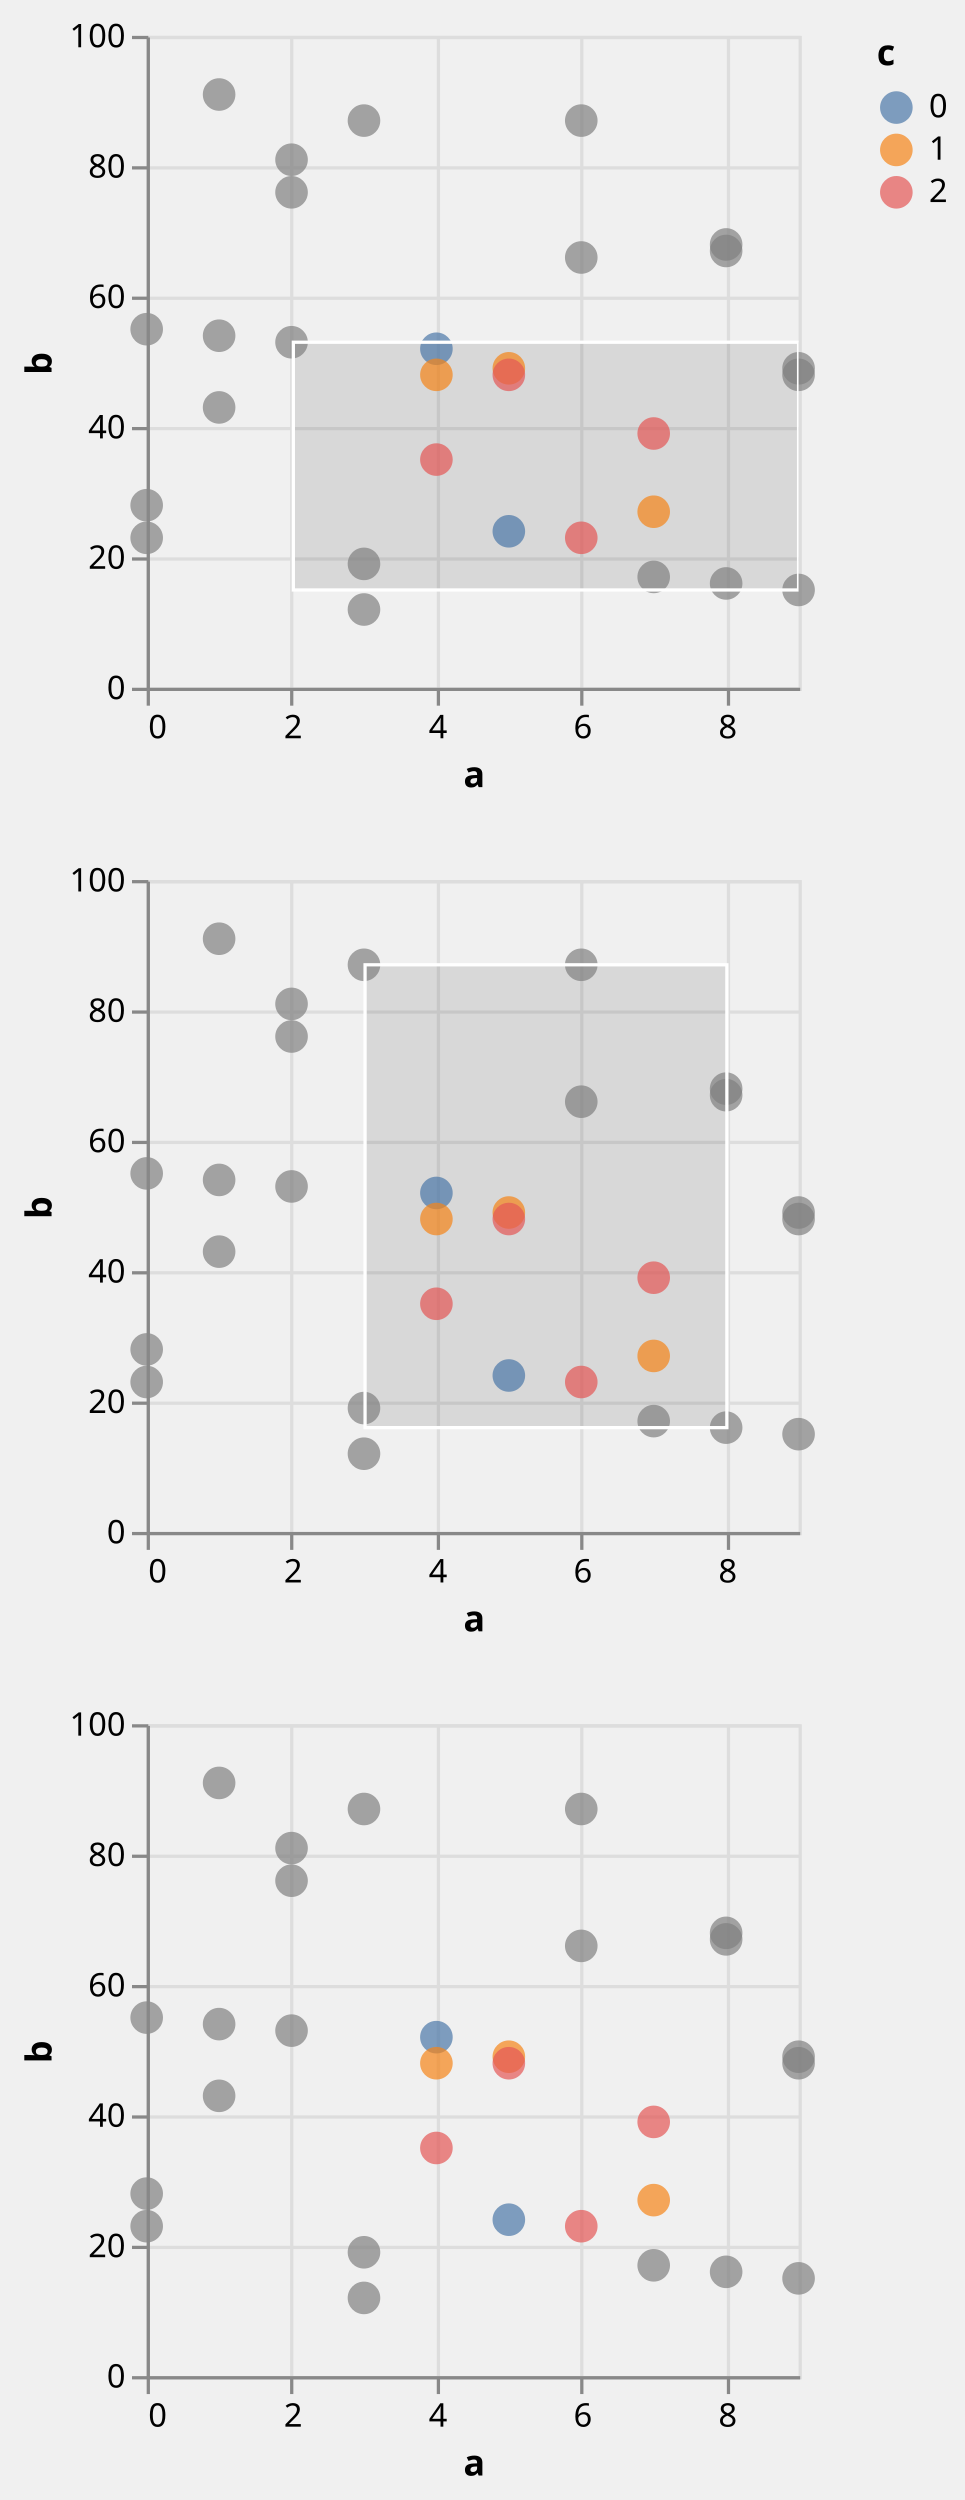
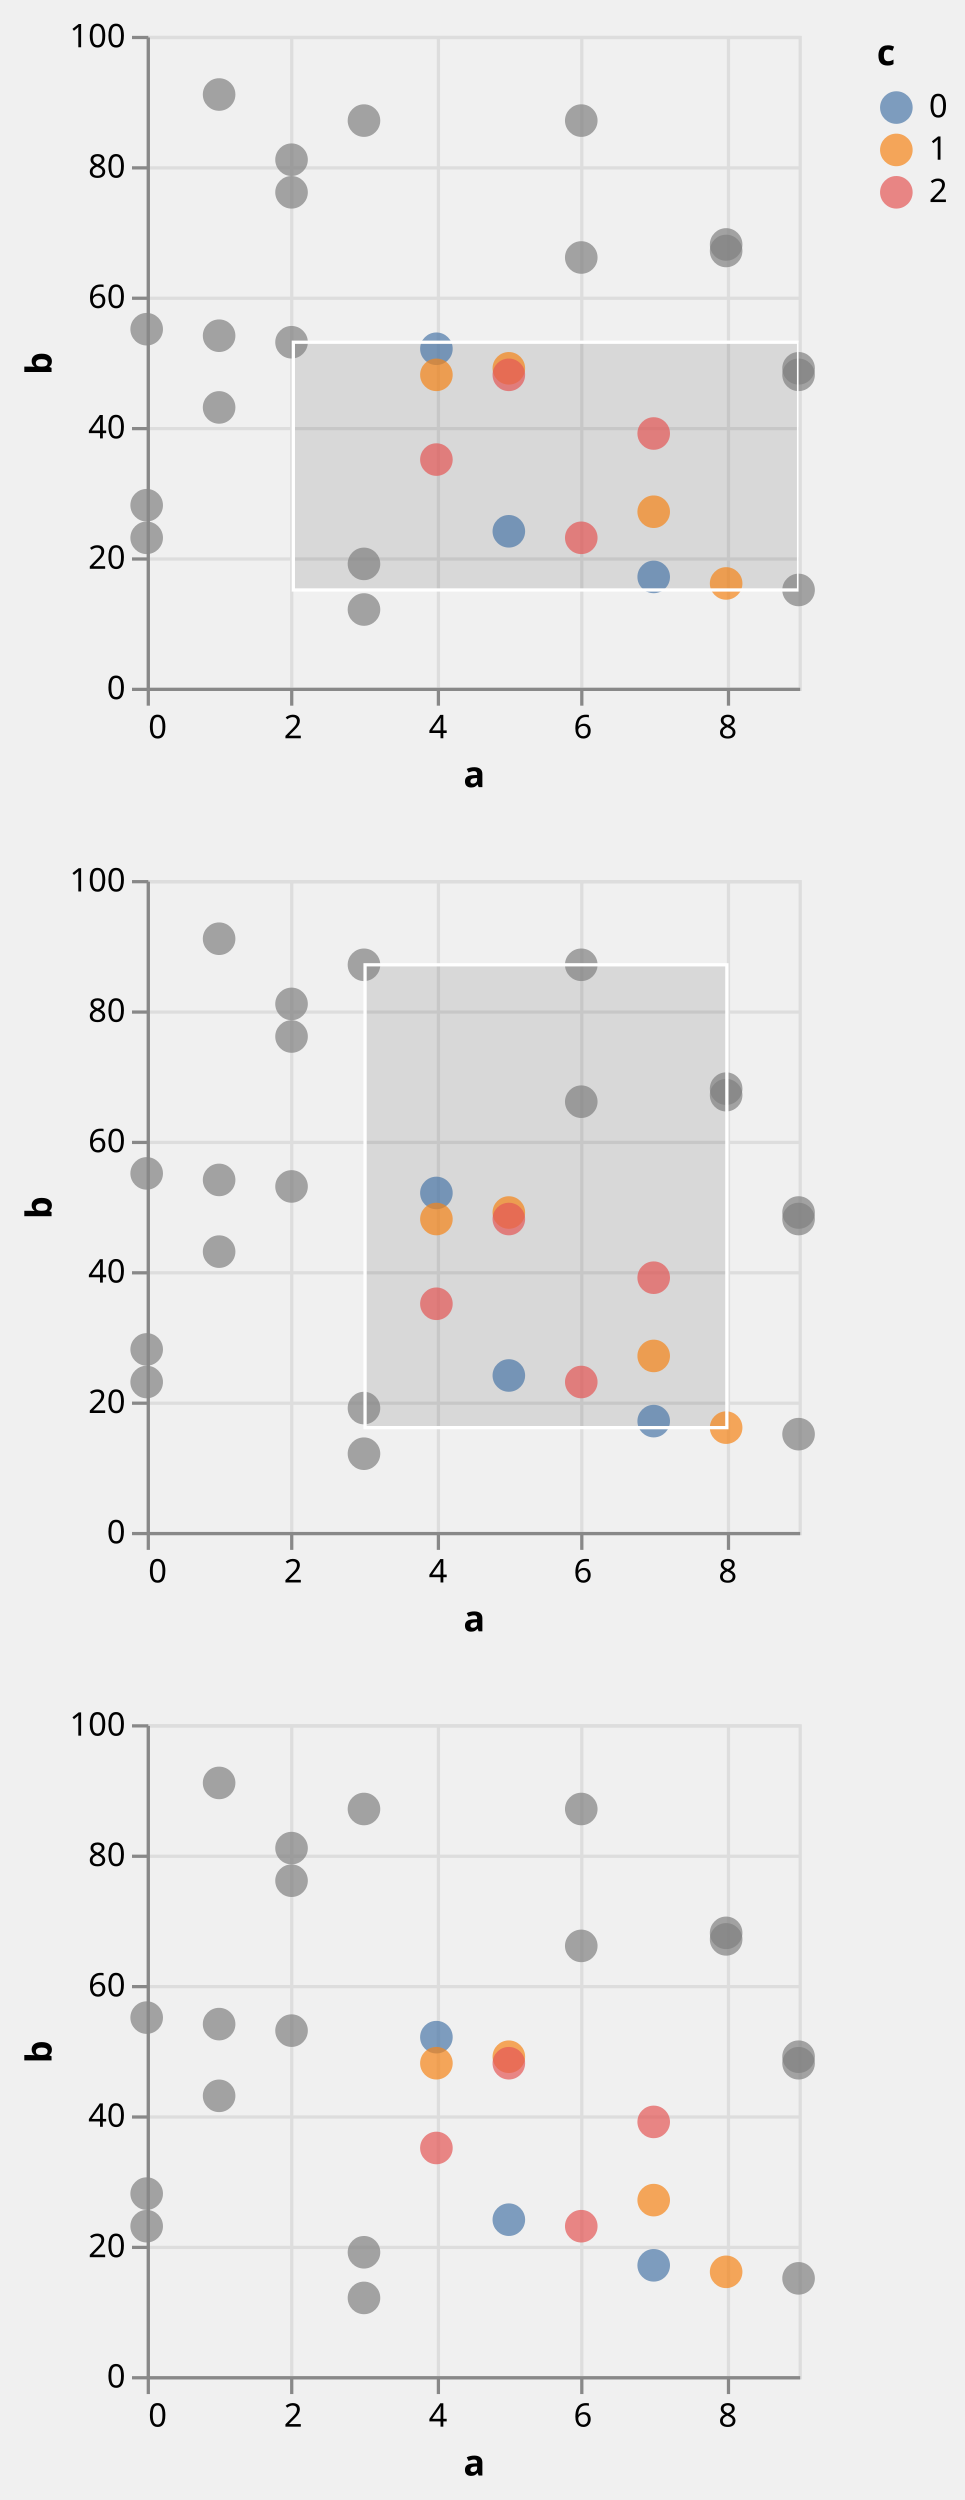
<svg xmlns="http://www.w3.org/2000/svg" class="marks" width="296" height="767" viewBox="0 0 296 767" version="1.1">
  <defs>
    <clipPath id="clip1">
      <rect x="0" y="0" width="200" height="200" />
    </clipPath>
    <clipPath id="clip2">
      <rect x="0" y="0" width="200" height="200" />
    </clipPath>
    <clipPath id="clip3">
      <rect x="0" y="0" width="200" height="200" />
    </clipPath>
    <clipPath id="clip4">
      <rect x="0" y="0" width="200" height="200" />
    </clipPath>
    <clipPath id="clip5">
      <rect x="0" y="0" width="200" height="200" />
    </clipPath>
    <clipPath id="clip6">
      <rect x="0" y="0" width="200" height="200" />
    </clipPath>
  </defs>
  <g transform="translate(45,11)">
    <g class="mark-group role-frame root">
      <g transform="translate(0,0)">
        <path class="background" d="M0,0h200v200h-200Z" style="fill: none;" />
        <g>
          <g class="mark-group role-scope child__repeat_row_d_group">
            <g transform="translate(0,0)">
              <path class="background" d="M0.5,0.5h200v200h-200Z" style="fill: none; stroke: #ddd;" />
              <g>
                <g class="mark-group role-axis">
                  <g transform="translate(0.5,200.5)">
                    <path class="background" d="M0,0h0v0h0Z" style="pointer-events: none; fill: none;" />
                    <g>
                      <g class="mark-rule role-axis-grid" style="pointer-events: none;">
                        <line transform="translate(0,-200)" x2="0" y2="200" style="fill: none; stroke: #ddd; stroke-width: 1; opacity: 1;" />
                        <line transform="translate(44,-200)" x2="0" y2="200" style="fill: none; stroke: #ddd; stroke-width: 1; opacity: 1;" />
                        <line transform="translate(89,-200)" x2="0" y2="200" style="fill: none; stroke: #ddd; stroke-width: 1; opacity: 1;" />
                        <line transform="translate(133,-200)" x2="0" y2="200" style="fill: none; stroke: #ddd; stroke-width: 1; opacity: 1;" />
                        <line transform="translate(178,-200)" x2="0" y2="200" style="fill: none; stroke: #ddd; stroke-width: 1; opacity: 1;" />
                      </g>
                    </g>
                  </g>
                </g>
                <g class="mark-group role-axis">
                  <g transform="translate(0.5,0.5)">
                    <path class="background" d="M0,0h0v0h0Z" style="pointer-events: none; fill: none;" />
                    <g>
                      <g class="mark-rule role-axis-grid" style="pointer-events: none;">
                        <line transform="translate(0,200)" x2="200" y2="0" style="fill: none; stroke: #ddd; stroke-width: 1; opacity: 1;" />
                        <line transform="translate(0,160)" x2="200" y2="0" style="fill: none; stroke: #ddd; stroke-width: 1; opacity: 1;" />
                        <line transform="translate(0,120)" x2="200" y2="0" style="fill: none; stroke: #ddd; stroke-width: 1; opacity: 1;" />
                        <line transform="translate(0,80)" x2="200" y2="0" style="fill: none; stroke: #ddd; stroke-width: 1; opacity: 1;" />
                        <line transform="translate(0,40)" x2="200" y2="0" style="fill: none; stroke: #ddd; stroke-width: 1; opacity: 1;" />
                        <line transform="translate(0,0)" x2="200" y2="0" style="fill: none; stroke: #ddd; stroke-width: 1; opacity: 1;" />
                      </g>
                    </g>
                  </g>
                </g>
                <g class="mark-rect role-mark sel_brush_bg" clip-path="url(#clip1)">
                  <path d="M45,94h155v76h-155Z" style="fill: #333; fill-opacity: 0.125;" />
                </g>
                <g class="mark-symbol role-mark child__repeat_row_d_marks">
                  <path transform="translate(0,144)" d="M5,0A5,5,0,1,1,-5,0A5,5,0,1,1,5,0" style="fill: grey; stroke-width: 2; opacity: 0.7;" />
                  <path transform="translate(0,90)" d="M5,0A5,5,0,1,1,-5,0A5,5,0,1,1,5,0" style="fill: grey; stroke-width: 2; opacity: 0.7;" />
                  <path transform="translate(0,154)" d="M5,0A5,5,0,1,1,-5,0A5,5,0,1,1,5,0" style="fill: grey; stroke-width: 2; opacity: 0.7;" />
                  <path transform="translate(22.22222,114)" d="M5,0A5,5,0,1,1,-5,0A5,5,0,1,1,5,0" style="fill: grey; stroke-width: 2; opacity: 0.7;" />
                  <path transform="translate(22.22222,18)" d="M5,0A5,5,0,1,1,-5,0A5,5,0,1,1,5,0" style="fill: grey; stroke-width: 2; opacity: 0.7;" />
                  <path transform="translate(22.22222,92)" d="M5,0A5,5,0,1,1,-5,0A5,5,0,1,1,5,0" style="fill: grey; stroke-width: 2; opacity: 0.7;" />
                  <path transform="translate(44.44444,38)" d="M5,0A5,5,0,1,1,-5,0A5,5,0,1,1,5,0" style="fill: grey; stroke-width: 2; opacity: 0.7;" />
                  <path transform="translate(44.44444,94)" d="M5,0A5,5,0,1,1,-5,0A5,5,0,1,1,5,0" style="fill: grey; stroke-width: 2; opacity: 0.7;" />
                  <path transform="translate(44.44444,48)" d="M5,0A5,5,0,1,1,-5,0A5,5,0,1,1,5,0" style="fill: grey; stroke-width: 2; opacity: 0.7;" />
                  <path transform="translate(66.66667,162)" d="M5,0A5,5,0,1,1,-5,0A5,5,0,1,1,5,0" style="fill: grey; stroke-width: 2; opacity: 0.7;" />
                  <path transform="translate(66.66667,26)" d="M5,0A5,5,0,1,1,-5,0A5,5,0,1,1,5,0" style="fill: grey; stroke-width: 2; opacity: 0.7;" />
                  <path transform="translate(66.66667,176)" d="M5,0A5,5,0,1,1,-5,0A5,5,0,1,1,5,0" style="fill: grey; stroke-width: 2; opacity: 0.7;" />
                  <path transform="translate(88.88889,96)" d="M5,0A5,5,0,1,1,-5,0A5,5,0,1,1,5,0" style="fill: #4c78a8; stroke-width: 2; opacity: 0.7;" />
                  <path transform="translate(88.88889,104)" d="M5,0A5,5,0,1,1,-5,0A5,5,0,1,1,5,0" style="fill: #f58518; stroke-width: 2; opacity: 0.7;" />
                  <path transform="translate(88.88889,130)" d="M5,0A5,5,0,1,1,-5,0A5,5,0,1,1,5,0" style="fill: #e45756; stroke-width: 2; opacity: 0.7;" />
                  <path transform="translate(111.1111,152)" d="M5,0A5,5,0,1,1,-5,0A5,5,0,1,1,5,0" style="fill: #4c78a8; stroke-width: 2; opacity: 0.7;" />
                  <path transform="translate(111.1111,102)" d="M5,0A5,5,0,1,1,-5,0A5,5,0,1,1,5,0" style="fill: #f58518; stroke-width: 2; opacity: 0.7;" />
                  <path transform="translate(111.1111,104)" d="M5,0A5,5,0,1,1,-5,0A5,5,0,1,1,5,0" style="fill: #e45756; stroke-width: 2; opacity: 0.7;" />
                  <path transform="translate(133.3333,26)" d="M5,0A5,5,0,1,1,-5,0A5,5,0,1,1,5,0" style="fill: grey; stroke-width: 2; opacity: 0.7;" />
                  <path transform="translate(133.3333,68)" d="M5,0A5,5,0,1,1,-5,0A5,5,0,1,1,5,0" style="fill: grey; stroke-width: 2; opacity: 0.7;" />
                  <path transform="translate(133.3333,154)" d="M5,0A5,5,0,1,1,-5,0A5,5,0,1,1,5,0" style="fill: #e45756; stroke-width: 2; opacity: 0.7;" />
-                   <path transform="translate(155.5556,166)" d="M5,0A5,5,0,1,1,-5,0A5,5,0,1,1,5,0" style="fill: grey; stroke-width: 2; opacity: 0.7;" />
+                   <path transform="translate(155.5556,166)" d="M5,0A5,5,0,1,1,-5,0A5,5,0,1,1,5,0" style="fill: #4c78a8; stroke-width: 2; opacity: 0.7;" />
                  <path transform="translate(155.5556,146)" d="M5,0A5,5,0,1,1,-5,0A5,5,0,1,1,5,0" style="fill: #f58518; stroke-width: 2; opacity: 0.7;" />
                  <path transform="translate(155.5556,122)" d="M5,0A5,5,0,1,1,-5,0A5,5,0,1,1,5,0" style="fill: #e45756; stroke-width: 2; opacity: 0.7;" />
                  <path transform="translate(177.7778,64)" d="M5,0A5,5,0,1,1,-5,0A5,5,0,1,1,5,0" style="fill: grey; stroke-width: 2; opacity: 0.7;" />
-                   <path transform="translate(177.7778,168)" d="M5,0A5,5,0,1,1,-5,0A5,5,0,1,1,5,0" style="fill: grey; stroke-width: 2; opacity: 0.7;" />
+                   <path transform="translate(177.7778,168)" d="M5,0A5,5,0,1,1,-5,0A5,5,0,1,1,5,0" style="fill: #f58518; stroke-width: 2; opacity: 0.7;" />
                  <path transform="translate(177.7778,66)" d="M5,0A5,5,0,1,1,-5,0A5,5,0,1,1,5,0" style="fill: grey; stroke-width: 2; opacity: 0.7;" />
                  <path transform="translate(200,102)" d="M5,0A5,5,0,1,1,-5,0A5,5,0,1,1,5,0" style="fill: grey; stroke-width: 2; opacity: 0.7;" />
                  <path transform="translate(200,170)" d="M5,0A5,5,0,1,1,-5,0A5,5,0,1,1,5,0" style="fill: grey; stroke-width: 2; opacity: 0.7;" />
                  <path transform="translate(200,104)" d="M5,0A5,5,0,1,1,-5,0A5,5,0,1,1,5,0" style="fill: grey; stroke-width: 2; opacity: 0.7;" />
                </g>
                <g class="mark-rect role-mark sel_brush" clip-path="url(#clip2)">
                  <path d="M45,94h155v76h-155Z" style="fill: none; stroke: white;" />
                </g>
                <g class="mark-group role-axis">
                  <g transform="translate(0.5,200.5)">
                    <path class="background" d="M0,0h0v0h0Z" style="pointer-events: none; fill: none;" />
                    <g>
                      <g class="mark-rule role-axis-tick" style="pointer-events: none;">
                        <line transform="translate(0,0)" x2="0" y2="5" style="fill: none; stroke: #888; stroke-width: 1; opacity: 1;" />
                        <line transform="translate(44,0)" x2="0" y2="5" style="fill: none; stroke: #888; stroke-width: 1; opacity: 1;" />
                        <line transform="translate(89,0)" x2="0" y2="5" style="fill: none; stroke: #888; stroke-width: 1; opacity: 1;" />
                        <line transform="translate(133,0)" x2="0" y2="5" style="fill: none; stroke: #888; stroke-width: 1; opacity: 1;" />
                        <line transform="translate(178,0)" x2="0" y2="5" style="fill: none; stroke: #888; stroke-width: 1; opacity: 1;" />
                      </g>
                      <g class="mark-text role-axis-label" style="pointer-events: none;">
                        <text text-anchor="start" transform="translate(0,15)" style="font-family: sans-serif; font-size: 10px; fill: #000; opacity: 1;">0</text>
                        <text text-anchor="middle" transform="translate(44.44444,15)" style="font-family: sans-serif; font-size: 10px; fill: #000; opacity: 1;">2</text>
                        <text text-anchor="middle" transform="translate(88.88889,15)" style="font-family: sans-serif; font-size: 10px; fill: #000; opacity: 1;">4</text>
                        <text text-anchor="middle" transform="translate(133.3333,15)" style="font-family: sans-serif; font-size: 10px; fill: #000; opacity: 1;">6</text>
                        <text text-anchor="middle" transform="translate(177.7778,15)" style="font-family: sans-serif; font-size: 10px; fill: #000; opacity: 1;">8</text>
                      </g>
                      <g class="mark-rule role-axis-domain" style="pointer-events: none;">
                        <line transform="translate(0,0)" x2="200" y2="0" style="fill: none; stroke: #888; stroke-width: 1; opacity: 1;" />
                      </g>
                      <g class="mark-text role-axis-title" style="pointer-events: none;">
                        <text text-anchor="middle" transform="translate(100,30)" style="font-family: sans-serif; font-size: 11px; font-weight: bold; fill: #000; opacity: 1;">a</text>
                      </g>
                    </g>
                  </g>
                </g>
                <g class="mark-group role-axis">
                  <g transform="translate(0.5,0.5)">
                    <path class="background" d="M0,0h0v0h0Z" style="pointer-events: none; fill: none;" />
                    <g>
                      <g class="mark-rule role-axis-tick" style="pointer-events: none;">
                        <line transform="translate(0,200)" x2="-5" y2="0" style="fill: none; stroke: #888; stroke-width: 1; opacity: 1;" />
                        <line transform="translate(0,160)" x2="-5" y2="0" style="fill: none; stroke: #888; stroke-width: 1; opacity: 1;" />
                        <line transform="translate(0,120)" x2="-5" y2="0" style="fill: none; stroke: #888; stroke-width: 1; opacity: 1;" />
                        <line transform="translate(0,80)" x2="-5" y2="0" style="fill: none; stroke: #888; stroke-width: 1; opacity: 1;" />
                        <line transform="translate(0,40)" x2="-5" y2="0" style="fill: none; stroke: #888; stroke-width: 1; opacity: 1;" />
                        <line transform="translate(0,0)" x2="-5" y2="0" style="fill: none; stroke: #888; stroke-width: 1; opacity: 1;" />
                      </g>
                      <g class="mark-text role-axis-label" style="pointer-events: none;">
                        <text text-anchor="end" transform="translate(-7,203)" style="font-family: sans-serif; font-size: 10px; fill: #000; opacity: 1;">0</text>
                        <text text-anchor="end" transform="translate(-7,163)" style="font-family: sans-serif; font-size: 10px; fill: #000; opacity: 1;">20</text>
                        <text text-anchor="end" transform="translate(-7,123)" style="font-family: sans-serif; font-size: 10px; fill: #000; opacity: 1;">40</text>
                        <text text-anchor="end" transform="translate(-7,83)" style="font-family: sans-serif; font-size: 10px; fill: #000; opacity: 1;">60</text>
                        <text text-anchor="end" transform="translate(-7,43)" style="font-family: sans-serif; font-size: 10px; fill: #000; opacity: 1;">80</text>
                        <text text-anchor="end" transform="translate(-7,3)" style="font-family: sans-serif; font-size: 10px; fill: #000; opacity: 1;">100</text>
                      </g>
                      <g class="mark-rule role-axis-domain" style="pointer-events: none;">
                        <line transform="translate(0,200)" x2="0" y2="-200" style="fill: none; stroke: #888; stroke-width: 1; opacity: 1;" />
                      </g>
                      <g class="mark-text role-axis-title" style="pointer-events: none;">
                        <text text-anchor="middle" transform="translate(-27.68457,100) rotate(-90) translate(0,-2)" style="font-family: sans-serif; font-size: 11px; font-weight: bold; fill: #000; opacity: 1;">b</text>
                      </g>
                    </g>
                  </g>
                </g>
              </g>
            </g>
          </g>
          <g class="mark-group role-scope child__repeat_row_e_group">
            <g transform="translate(0,259)">
              <path class="background" d="M0.5,0.5h200v200h-200Z" style="fill: none; stroke: #ddd;" />
              <g>
                <g class="mark-group role-axis">
                  <g transform="translate(0.5,200.5)">
                    <path class="background" d="M0,0h0v0h0Z" style="pointer-events: none; fill: none;" />
                    <g>
                      <g class="mark-rule role-axis-grid" style="pointer-events: none;">
                        <line transform="translate(0,-200)" x2="0" y2="200" style="fill: none; stroke: #ddd; stroke-width: 1; opacity: 1;" />
                        <line transform="translate(44,-200)" x2="0" y2="200" style="fill: none; stroke: #ddd; stroke-width: 1; opacity: 1;" />
                        <line transform="translate(89,-200)" x2="0" y2="200" style="fill: none; stroke: #ddd; stroke-width: 1; opacity: 1;" />
                        <line transform="translate(133,-200)" x2="0" y2="200" style="fill: none; stroke: #ddd; stroke-width: 1; opacity: 1;" />
                        <line transform="translate(178,-200)" x2="0" y2="200" style="fill: none; stroke: #ddd; stroke-width: 1; opacity: 1;" />
                      </g>
                    </g>
                  </g>
                </g>
                <g class="mark-group role-axis">
                  <g transform="translate(0.5,0.5)">
                    <path class="background" d="M0,0h0v0h0Z" style="pointer-events: none; fill: none;" />
                    <g>
                      <g class="mark-rule role-axis-grid" style="pointer-events: none;">
                        <line transform="translate(0,200)" x2="200" y2="0" style="fill: none; stroke: #ddd; stroke-width: 1; opacity: 1;" />
                        <line transform="translate(0,160)" x2="200" y2="0" style="fill: none; stroke: #ddd; stroke-width: 1; opacity: 1;" />
                        <line transform="translate(0,120)" x2="200" y2="0" style="fill: none; stroke: #ddd; stroke-width: 1; opacity: 1;" />
                        <line transform="translate(0,80)" x2="200" y2="0" style="fill: none; stroke: #ddd; stroke-width: 1; opacity: 1;" />
                        <line transform="translate(0,40)" x2="200" y2="0" style="fill: none; stroke: #ddd; stroke-width: 1; opacity: 1;" />
                        <line transform="translate(0,0)" x2="200" y2="0" style="fill: none; stroke: #ddd; stroke-width: 1; opacity: 1;" />
                      </g>
                    </g>
                  </g>
                </g>
                <g class="mark-rect role-mark sel_brush_bg" clip-path="url(#clip3)">
                  <path d="M67,26h111v142h-111Z" style="fill: #333; fill-opacity: 0.125;" />
                </g>
                <g class="mark-symbol role-mark child__repeat_row_e_marks">
                  <path transform="translate(0,144)" d="M5,0A5,5,0,1,1,-5,0A5,5,0,1,1,5,0" style="fill: grey; stroke-width: 2; opacity: 0.7;" />
                  <path transform="translate(0,90)" d="M5,0A5,5,0,1,1,-5,0A5,5,0,1,1,5,0" style="fill: grey; stroke-width: 2; opacity: 0.7;" />
                  <path transform="translate(0,154)" d="M5,0A5,5,0,1,1,-5,0A5,5,0,1,1,5,0" style="fill: grey; stroke-width: 2; opacity: 0.7;" />
                  <path transform="translate(22.22222,114)" d="M5,0A5,5,0,1,1,-5,0A5,5,0,1,1,5,0" style="fill: grey; stroke-width: 2; opacity: 0.7;" />
                  <path transform="translate(22.22222,18)" d="M5,0A5,5,0,1,1,-5,0A5,5,0,1,1,5,0" style="fill: grey; stroke-width: 2; opacity: 0.7;" />
                  <path transform="translate(22.22222,92)" d="M5,0A5,5,0,1,1,-5,0A5,5,0,1,1,5,0" style="fill: grey; stroke-width: 2; opacity: 0.7;" />
                  <path transform="translate(44.44444,38)" d="M5,0A5,5,0,1,1,-5,0A5,5,0,1,1,5,0" style="fill: grey; stroke-width: 2; opacity: 0.7;" />
                  <path transform="translate(44.44444,94)" d="M5,0A5,5,0,1,1,-5,0A5,5,0,1,1,5,0" style="fill: grey; stroke-width: 2; opacity: 0.7;" />
                  <path transform="translate(44.44444,48)" d="M5,0A5,5,0,1,1,-5,0A5,5,0,1,1,5,0" style="fill: grey; stroke-width: 2; opacity: 0.7;" />
                  <path transform="translate(66.66667,162)" d="M5,0A5,5,0,1,1,-5,0A5,5,0,1,1,5,0" style="fill: grey; stroke-width: 2; opacity: 0.7;" />
                  <path transform="translate(66.66667,26)" d="M5,0A5,5,0,1,1,-5,0A5,5,0,1,1,5,0" style="fill: grey; stroke-width: 2; opacity: 0.7;" />
                  <path transform="translate(66.66667,176)" d="M5,0A5,5,0,1,1,-5,0A5,5,0,1,1,5,0" style="fill: grey; stroke-width: 2; opacity: 0.7;" />
                  <path transform="translate(88.88889,96)" d="M5,0A5,5,0,1,1,-5,0A5,5,0,1,1,5,0" style="fill: #4c78a8; stroke-width: 2; opacity: 0.7;" />
                  <path transform="translate(88.88889,104)" d="M5,0A5,5,0,1,1,-5,0A5,5,0,1,1,5,0" style="fill: #f58518; stroke-width: 2; opacity: 0.7;" />
                  <path transform="translate(88.88889,130)" d="M5,0A5,5,0,1,1,-5,0A5,5,0,1,1,5,0" style="fill: #e45756; stroke-width: 2; opacity: 0.7;" />
                  <path transform="translate(111.1111,152)" d="M5,0A5,5,0,1,1,-5,0A5,5,0,1,1,5,0" style="fill: #4c78a8; stroke-width: 2; opacity: 0.7;" />
                  <path transform="translate(111.1111,102)" d="M5,0A5,5,0,1,1,-5,0A5,5,0,1,1,5,0" style="fill: #f58518; stroke-width: 2; opacity: 0.7;" />
                  <path transform="translate(111.1111,104)" d="M5,0A5,5,0,1,1,-5,0A5,5,0,1,1,5,0" style="fill: #e45756; stroke-width: 2; opacity: 0.7;" />
                  <path transform="translate(133.3333,26)" d="M5,0A5,5,0,1,1,-5,0A5,5,0,1,1,5,0" style="fill: grey; stroke-width: 2; opacity: 0.7;" />
                  <path transform="translate(133.3333,68)" d="M5,0A5,5,0,1,1,-5,0A5,5,0,1,1,5,0" style="fill: grey; stroke-width: 2; opacity: 0.7;" />
                  <path transform="translate(133.3333,154)" d="M5,0A5,5,0,1,1,-5,0A5,5,0,1,1,5,0" style="fill: #e45756; stroke-width: 2; opacity: 0.7;" />
-                   <path transform="translate(155.5556,166)" d="M5,0A5,5,0,1,1,-5,0A5,5,0,1,1,5,0" style="fill: grey; stroke-width: 2; opacity: 0.7;" />
+                   <path transform="translate(155.5556,166)" d="M5,0A5,5,0,1,1,-5,0A5,5,0,1,1,5,0" style="fill: #4c78a8; stroke-width: 2; opacity: 0.7;" />
                  <path transform="translate(155.5556,146)" d="M5,0A5,5,0,1,1,-5,0A5,5,0,1,1,5,0" style="fill: #f58518; stroke-width: 2; opacity: 0.7;" />
                  <path transform="translate(155.5556,122)" d="M5,0A5,5,0,1,1,-5,0A5,5,0,1,1,5,0" style="fill: #e45756; stroke-width: 2; opacity: 0.7;" />
                  <path transform="translate(177.7778,64)" d="M5,0A5,5,0,1,1,-5,0A5,5,0,1,1,5,0" style="fill: grey; stroke-width: 2; opacity: 0.7;" />
-                   <path transform="translate(177.7778,168)" d="M5,0A5,5,0,1,1,-5,0A5,5,0,1,1,5,0" style="fill: grey; stroke-width: 2; opacity: 0.7;" />
+                   <path transform="translate(177.7778,168)" d="M5,0A5,5,0,1,1,-5,0A5,5,0,1,1,5,0" style="fill: #f58518; stroke-width: 2; opacity: 0.7;" />
                  <path transform="translate(177.7778,66)" d="M5,0A5,5,0,1,1,-5,0A5,5,0,1,1,5,0" style="fill: grey; stroke-width: 2; opacity: 0.7;" />
                  <path transform="translate(200,102)" d="M5,0A5,5,0,1,1,-5,0A5,5,0,1,1,5,0" style="fill: grey; stroke-width: 2; opacity: 0.7;" />
                  <path transform="translate(200,170)" d="M5,0A5,5,0,1,1,-5,0A5,5,0,1,1,5,0" style="fill: grey; stroke-width: 2; opacity: 0.7;" />
                  <path transform="translate(200,104)" d="M5,0A5,5,0,1,1,-5,0A5,5,0,1,1,5,0" style="fill: grey; stroke-width: 2; opacity: 0.7;" />
                </g>
                <g class="mark-rect role-mark sel_brush" clip-path="url(#clip4)">
                  <path d="M67,26h111v142h-111Z" style="fill: none; stroke: white;" />
                </g>
                <g class="mark-group role-axis">
                  <g transform="translate(0.5,200.5)">
                    <path class="background" d="M0,0h0v0h0Z" style="pointer-events: none; fill: none;" />
                    <g>
                      <g class="mark-rule role-axis-tick" style="pointer-events: none;">
                        <line transform="translate(0,0)" x2="0" y2="5" style="fill: none; stroke: #888; stroke-width: 1; opacity: 1;" />
                        <line transform="translate(44,0)" x2="0" y2="5" style="fill: none; stroke: #888; stroke-width: 1; opacity: 1;" />
                        <line transform="translate(89,0)" x2="0" y2="5" style="fill: none; stroke: #888; stroke-width: 1; opacity: 1;" />
                        <line transform="translate(133,0)" x2="0" y2="5" style="fill: none; stroke: #888; stroke-width: 1; opacity: 1;" />
                        <line transform="translate(178,0)" x2="0" y2="5" style="fill: none; stroke: #888; stroke-width: 1; opacity: 1;" />
                      </g>
                      <g class="mark-text role-axis-label" style="pointer-events: none;">
                        <text text-anchor="start" transform="translate(0,15)" style="font-family: sans-serif; font-size: 10px; fill: #000; opacity: 1;">0</text>
                        <text text-anchor="middle" transform="translate(44.44444,15)" style="font-family: sans-serif; font-size: 10px; fill: #000; opacity: 1;">2</text>
                        <text text-anchor="middle" transform="translate(88.88889,15)" style="font-family: sans-serif; font-size: 10px; fill: #000; opacity: 1;">4</text>
                        <text text-anchor="middle" transform="translate(133.3333,15)" style="font-family: sans-serif; font-size: 10px; fill: #000; opacity: 1;">6</text>
                        <text text-anchor="middle" transform="translate(177.7778,15)" style="font-family: sans-serif; font-size: 10px; fill: #000; opacity: 1;">8</text>
                      </g>
                      <g class="mark-rule role-axis-domain" style="pointer-events: none;">
                        <line transform="translate(0,0)" x2="200" y2="0" style="fill: none; stroke: #888; stroke-width: 1; opacity: 1;" />
                      </g>
                      <g class="mark-text role-axis-title" style="pointer-events: none;">
                        <text text-anchor="middle" transform="translate(100,30)" style="font-family: sans-serif; font-size: 11px; font-weight: bold; fill: #000; opacity: 1;">a</text>
                      </g>
                    </g>
                  </g>
                </g>
                <g class="mark-group role-axis">
                  <g transform="translate(0.5,0.5)">
                    <path class="background" d="M0,0h0v0h0Z" style="pointer-events: none; fill: none;" />
                    <g>
                      <g class="mark-rule role-axis-tick" style="pointer-events: none;">
                        <line transform="translate(0,200)" x2="-5" y2="0" style="fill: none; stroke: #888; stroke-width: 1; opacity: 1;" />
                        <line transform="translate(0,160)" x2="-5" y2="0" style="fill: none; stroke: #888; stroke-width: 1; opacity: 1;" />
                        <line transform="translate(0,120)" x2="-5" y2="0" style="fill: none; stroke: #888; stroke-width: 1; opacity: 1;" />
                        <line transform="translate(0,80)" x2="-5" y2="0" style="fill: none; stroke: #888; stroke-width: 1; opacity: 1;" />
                        <line transform="translate(0,40)" x2="-5" y2="0" style="fill: none; stroke: #888; stroke-width: 1; opacity: 1;" />
                        <line transform="translate(0,0)" x2="-5" y2="0" style="fill: none; stroke: #888; stroke-width: 1; opacity: 1;" />
                      </g>
                      <g class="mark-text role-axis-label" style="pointer-events: none;">
                        <text text-anchor="end" transform="translate(-7,203)" style="font-family: sans-serif; font-size: 10px; fill: #000; opacity: 1;">0</text>
                        <text text-anchor="end" transform="translate(-7,163)" style="font-family: sans-serif; font-size: 10px; fill: #000; opacity: 1;">20</text>
                        <text text-anchor="end" transform="translate(-7,123)" style="font-family: sans-serif; font-size: 10px; fill: #000; opacity: 1;">40</text>
                        <text text-anchor="end" transform="translate(-7,83)" style="font-family: sans-serif; font-size: 10px; fill: #000; opacity: 1;">60</text>
                        <text text-anchor="end" transform="translate(-7,43)" style="font-family: sans-serif; font-size: 10px; fill: #000; opacity: 1;">80</text>
                        <text text-anchor="end" transform="translate(-7,3)" style="font-family: sans-serif; font-size: 10px; fill: #000; opacity: 1;">100</text>
                      </g>
                      <g class="mark-rule role-axis-domain" style="pointer-events: none;">
                        <line transform="translate(0,200)" x2="0" y2="-200" style="fill: none; stroke: #888; stroke-width: 1; opacity: 1;" />
                      </g>
                      <g class="mark-text role-axis-title" style="pointer-events: none;">
                        <text text-anchor="middle" transform="translate(-27.68457,100) rotate(-90) translate(0,-2)" style="font-family: sans-serif; font-size: 11px; font-weight: bold; fill: #000; opacity: 1;">b</text>
                      </g>
                    </g>
                  </g>
                </g>
              </g>
            </g>
          </g>
          <g class="mark-group role-scope child__repeat_row_f_group">
            <g transform="translate(0,518)">
              <path class="background" d="M0.5,0.5h200v200h-200Z" style="fill: none; stroke: #ddd;" />
              <g>
                <g class="mark-group role-axis">
                  <g transform="translate(0.5,200.5)">
                    <path class="background" d="M0,0h0v0h0Z" style="pointer-events: none; fill: none;" />
                    <g>
                      <g class="mark-rule role-axis-grid" style="pointer-events: none;">
                        <line transform="translate(0,-200)" x2="0" y2="200" style="fill: none; stroke: #ddd; stroke-width: 1; opacity: 1;" />
                        <line transform="translate(44,-200)" x2="0" y2="200" style="fill: none; stroke: #ddd; stroke-width: 1; opacity: 1;" />
                        <line transform="translate(89,-200)" x2="0" y2="200" style="fill: none; stroke: #ddd; stroke-width: 1; opacity: 1;" />
                        <line transform="translate(133,-200)" x2="0" y2="200" style="fill: none; stroke: #ddd; stroke-width: 1; opacity: 1;" />
                        <line transform="translate(178,-200)" x2="0" y2="200" style="fill: none; stroke: #ddd; stroke-width: 1; opacity: 1;" />
                      </g>
                    </g>
                  </g>
                </g>
                <g class="mark-group role-axis">
                  <g transform="translate(0.5,0.5)">
                    <path class="background" d="M0,0h0v0h0Z" style="pointer-events: none; fill: none;" />
                    <g>
                      <g class="mark-rule role-axis-grid" style="pointer-events: none;">
                        <line transform="translate(0,200)" x2="200" y2="0" style="fill: none; stroke: #ddd; stroke-width: 1; opacity: 1;" />
                        <line transform="translate(0,160)" x2="200" y2="0" style="fill: none; stroke: #ddd; stroke-width: 1; opacity: 1;" />
                        <line transform="translate(0,120)" x2="200" y2="0" style="fill: none; stroke: #ddd; stroke-width: 1; opacity: 1;" />
                        <line transform="translate(0,80)" x2="200" y2="0" style="fill: none; stroke: #ddd; stroke-width: 1; opacity: 1;" />
                        <line transform="translate(0,40)" x2="200" y2="0" style="fill: none; stroke: #ddd; stroke-width: 1; opacity: 1;" />
                        <line transform="translate(0,0)" x2="200" y2="0" style="fill: none; stroke: #ddd; stroke-width: 1; opacity: 1;" />
                      </g>
                    </g>
                  </g>
                </g>
                <g class="mark-rect role-mark sel_brush_bg" clip-path="url(#clip5)">
                  <path d="M0,0h0v0h0Z" style="fill: #333; fill-opacity: 0.125;" />
                </g>
                <g class="mark-symbol role-mark child__repeat_row_f_marks">
                  <path transform="translate(0,144)" d="M5,0A5,5,0,1,1,-5,0A5,5,0,1,1,5,0" style="fill: grey; stroke-width: 2; opacity: 0.7;" />
                  <path transform="translate(0,90)" d="M5,0A5,5,0,1,1,-5,0A5,5,0,1,1,5,0" style="fill: grey; stroke-width: 2; opacity: 0.7;" />
                  <path transform="translate(0,154)" d="M5,0A5,5,0,1,1,-5,0A5,5,0,1,1,5,0" style="fill: grey; stroke-width: 2; opacity: 0.7;" />
                  <path transform="translate(22.22222,114)" d="M5,0A5,5,0,1,1,-5,0A5,5,0,1,1,5,0" style="fill: grey; stroke-width: 2; opacity: 0.7;" />
                  <path transform="translate(22.22222,18)" d="M5,0A5,5,0,1,1,-5,0A5,5,0,1,1,5,0" style="fill: grey; stroke-width: 2; opacity: 0.7;" />
                  <path transform="translate(22.22222,92)" d="M5,0A5,5,0,1,1,-5,0A5,5,0,1,1,5,0" style="fill: grey; stroke-width: 2; opacity: 0.7;" />
                  <path transform="translate(44.44444,38)" d="M5,0A5,5,0,1,1,-5,0A5,5,0,1,1,5,0" style="fill: grey; stroke-width: 2; opacity: 0.7;" />
                  <path transform="translate(44.44444,94)" d="M5,0A5,5,0,1,1,-5,0A5,5,0,1,1,5,0" style="fill: grey; stroke-width: 2; opacity: 0.7;" />
                  <path transform="translate(44.44444,48)" d="M5,0A5,5,0,1,1,-5,0A5,5,0,1,1,5,0" style="fill: grey; stroke-width: 2; opacity: 0.7;" />
                  <path transform="translate(66.66667,162)" d="M5,0A5,5,0,1,1,-5,0A5,5,0,1,1,5,0" style="fill: grey; stroke-width: 2; opacity: 0.7;" />
                  <path transform="translate(66.66667,26)" d="M5,0A5,5,0,1,1,-5,0A5,5,0,1,1,5,0" style="fill: grey; stroke-width: 2; opacity: 0.7;" />
                  <path transform="translate(66.66667,176)" d="M5,0A5,5,0,1,1,-5,0A5,5,0,1,1,5,0" style="fill: grey; stroke-width: 2; opacity: 0.7;" />
                  <path transform="translate(88.88889,96)" d="M5,0A5,5,0,1,1,-5,0A5,5,0,1,1,5,0" style="fill: #4c78a8; stroke-width: 2; opacity: 0.7;" />
                  <path transform="translate(88.88889,104)" d="M5,0A5,5,0,1,1,-5,0A5,5,0,1,1,5,0" style="fill: #f58518; stroke-width: 2; opacity: 0.7;" />
                  <path transform="translate(88.88889,130)" d="M5,0A5,5,0,1,1,-5,0A5,5,0,1,1,5,0" style="fill: #e45756; stroke-width: 2; opacity: 0.7;" />
                  <path transform="translate(111.1111,152)" d="M5,0A5,5,0,1,1,-5,0A5,5,0,1,1,5,0" style="fill: #4c78a8; stroke-width: 2; opacity: 0.7;" />
                  <path transform="translate(111.1111,102)" d="M5,0A5,5,0,1,1,-5,0A5,5,0,1,1,5,0" style="fill: #f58518; stroke-width: 2; opacity: 0.7;" />
                  <path transform="translate(111.1111,104)" d="M5,0A5,5,0,1,1,-5,0A5,5,0,1,1,5,0" style="fill: #e45756; stroke-width: 2; opacity: 0.7;" />
                  <path transform="translate(133.3333,26)" d="M5,0A5,5,0,1,1,-5,0A5,5,0,1,1,5,0" style="fill: grey; stroke-width: 2; opacity: 0.7;" />
                  <path transform="translate(133.3333,68)" d="M5,0A5,5,0,1,1,-5,0A5,5,0,1,1,5,0" style="fill: grey; stroke-width: 2; opacity: 0.7;" />
                  <path transform="translate(133.3333,154)" d="M5,0A5,5,0,1,1,-5,0A5,5,0,1,1,5,0" style="fill: #e45756; stroke-width: 2; opacity: 0.7;" />
-                   <path transform="translate(155.5556,166)" d="M5,0A5,5,0,1,1,-5,0A5,5,0,1,1,5,0" style="fill: grey; stroke-width: 2; opacity: 0.7;" />
+                   <path transform="translate(155.5556,166)" d="M5,0A5,5,0,1,1,-5,0A5,5,0,1,1,5,0" style="fill: #4c78a8; stroke-width: 2; opacity: 0.7;" />
                  <path transform="translate(155.5556,146)" d="M5,0A5,5,0,1,1,-5,0A5,5,0,1,1,5,0" style="fill: #f58518; stroke-width: 2; opacity: 0.7;" />
                  <path transform="translate(155.5556,122)" d="M5,0A5,5,0,1,1,-5,0A5,5,0,1,1,5,0" style="fill: #e45756; stroke-width: 2; opacity: 0.7;" />
                  <path transform="translate(177.7778,64)" d="M5,0A5,5,0,1,1,-5,0A5,5,0,1,1,5,0" style="fill: grey; stroke-width: 2; opacity: 0.7;" />
-                   <path transform="translate(177.7778,168)" d="M5,0A5,5,0,1,1,-5,0A5,5,0,1,1,5,0" style="fill: grey; stroke-width: 2; opacity: 0.7;" />
+                   <path transform="translate(177.7778,168)" d="M5,0A5,5,0,1,1,-5,0A5,5,0,1,1,5,0" style="fill: #f58518; stroke-width: 2; opacity: 0.7;" />
                  <path transform="translate(177.7778,66)" d="M5,0A5,5,0,1,1,-5,0A5,5,0,1,1,5,0" style="fill: grey; stroke-width: 2; opacity: 0.7;" />
                  <path transform="translate(200,102)" d="M5,0A5,5,0,1,1,-5,0A5,5,0,1,1,5,0" style="fill: grey; stroke-width: 2; opacity: 0.7;" />
                  <path transform="translate(200,170)" d="M5,0A5,5,0,1,1,-5,0A5,5,0,1,1,5,0" style="fill: grey; stroke-width: 2; opacity: 0.7;" />
                  <path transform="translate(200,104)" d="M5,0A5,5,0,1,1,-5,0A5,5,0,1,1,5,0" style="fill: grey; stroke-width: 2; opacity: 0.7;" />
                </g>
                <g class="mark-rect role-mark sel_brush" clip-path="url(#clip6)">
                  <path d="M0,0h0v0h0Z" style="fill: none;" />
                </g>
                <g class="mark-group role-axis">
                  <g transform="translate(0.5,200.5)">
                    <path class="background" d="M0,0h0v0h0Z" style="pointer-events: none; fill: none;" />
                    <g>
                      <g class="mark-rule role-axis-tick" style="pointer-events: none;">
                        <line transform="translate(0,0)" x2="0" y2="5" style="fill: none; stroke: #888; stroke-width: 1; opacity: 1;" />
                        <line transform="translate(44,0)" x2="0" y2="5" style="fill: none; stroke: #888; stroke-width: 1; opacity: 1;" />
                        <line transform="translate(89,0)" x2="0" y2="5" style="fill: none; stroke: #888; stroke-width: 1; opacity: 1;" />
                        <line transform="translate(133,0)" x2="0" y2="5" style="fill: none; stroke: #888; stroke-width: 1; opacity: 1;" />
                        <line transform="translate(178,0)" x2="0" y2="5" style="fill: none; stroke: #888; stroke-width: 1; opacity: 1;" />
                      </g>
                      <g class="mark-text role-axis-label" style="pointer-events: none;">
                        <text text-anchor="start" transform="translate(0,15)" style="font-family: sans-serif; font-size: 10px; fill: #000; opacity: 1;">0</text>
                        <text text-anchor="middle" transform="translate(44.44444,15)" style="font-family: sans-serif; font-size: 10px; fill: #000; opacity: 1;">2</text>
                        <text text-anchor="middle" transform="translate(88.88889,15)" style="font-family: sans-serif; font-size: 10px; fill: #000; opacity: 1;">4</text>
                        <text text-anchor="middle" transform="translate(133.3333,15)" style="font-family: sans-serif; font-size: 10px; fill: #000; opacity: 1;">6</text>
                        <text text-anchor="middle" transform="translate(177.7778,15)" style="font-family: sans-serif; font-size: 10px; fill: #000; opacity: 1;">8</text>
                      </g>
                      <g class="mark-rule role-axis-domain" style="pointer-events: none;">
                        <line transform="translate(0,0)" x2="200" y2="0" style="fill: none; stroke: #888; stroke-width: 1; opacity: 1;" />
                      </g>
                      <g class="mark-text role-axis-title" style="pointer-events: none;">
                        <text text-anchor="middle" transform="translate(100,30)" style="font-family: sans-serif; font-size: 11px; font-weight: bold; fill: #000; opacity: 1;">a</text>
                      </g>
                    </g>
                  </g>
                </g>
                <g class="mark-group role-axis">
                  <g transform="translate(0.5,0.5)">
                    <path class="background" d="M0,0h0v0h0Z" style="pointer-events: none; fill: none;" />
                    <g>
                      <g class="mark-rule role-axis-tick" style="pointer-events: none;">
                        <line transform="translate(0,200)" x2="-5" y2="0" style="fill: none; stroke: #888; stroke-width: 1; opacity: 1;" />
                        <line transform="translate(0,160)" x2="-5" y2="0" style="fill: none; stroke: #888; stroke-width: 1; opacity: 1;" />
                        <line transform="translate(0,120)" x2="-5" y2="0" style="fill: none; stroke: #888; stroke-width: 1; opacity: 1;" />
                        <line transform="translate(0,80)" x2="-5" y2="0" style="fill: none; stroke: #888; stroke-width: 1; opacity: 1;" />
                        <line transform="translate(0,40)" x2="-5" y2="0" style="fill: none; stroke: #888; stroke-width: 1; opacity: 1;" />
                        <line transform="translate(0,0)" x2="-5" y2="0" style="fill: none; stroke: #888; stroke-width: 1; opacity: 1;" />
                      </g>
                      <g class="mark-text role-axis-label" style="pointer-events: none;">
                        <text text-anchor="end" transform="translate(-7,203)" style="font-family: sans-serif; font-size: 10px; fill: #000; opacity: 1;">0</text>
                        <text text-anchor="end" transform="translate(-7,163)" style="font-family: sans-serif; font-size: 10px; fill: #000; opacity: 1;">20</text>
                        <text text-anchor="end" transform="translate(-7,123)" style="font-family: sans-serif; font-size: 10px; fill: #000; opacity: 1;">40</text>
                        <text text-anchor="end" transform="translate(-7,83)" style="font-family: sans-serif; font-size: 10px; fill: #000; opacity: 1;">60</text>
                        <text text-anchor="end" transform="translate(-7,43)" style="font-family: sans-serif; font-size: 10px; fill: #000; opacity: 1;">80</text>
                        <text text-anchor="end" transform="translate(-7,3)" style="font-family: sans-serif; font-size: 10px; fill: #000; opacity: 1;">100</text>
                      </g>
                      <g class="mark-rule role-axis-domain" style="pointer-events: none;">
                        <line transform="translate(0,200)" x2="0" y2="-200" style="fill: none; stroke: #888; stroke-width: 1; opacity: 1;" />
                      </g>
                      <g class="mark-text role-axis-title" style="pointer-events: none;">
                        <text text-anchor="middle" transform="translate(-27.68457,100) rotate(-90) translate(0,-2)" style="font-family: sans-serif; font-size: 11px; font-weight: bold; fill: #000; opacity: 1;">b</text>
                      </g>
                    </g>
                  </g>
                </g>
              </g>
            </g>
          </g>
          <g class="mark-group role-legend">
            <g transform="translate(224,0)">
              <path class="background" d="M0,0h22v53h-22Z" style="pointer-events: none; fill: none;" />
              <g>
                <g class="mark-group role-legend-entry">
                  <g transform="translate(0,16)">
                    <path class="background" d="M0,0h0v0h0Z" style="pointer-events: none; fill: none;" />
                    <g>
                      <g class="mark-group role-scope">
                        <g transform="translate(0,0)">
                          <path class="background" d="M0,0h21.562v11h-21.562Z" style="pointer-events: none; fill: none; opacity: 1;" />
                          <g>
                            <g class="mark-symbol role-legend-symbol" style="pointer-events: none;">
                              <path transform="translate(6,6)" d="M5,0A5,5,0,1,1,-5,0A5,5,0,1,1,5,0" style="fill: #4c78a8; stroke-width: 1.5; opacity: 0.7;" />
                            </g>
                            <g class="mark-text role-legend-label" style="pointer-events: none;">
                              <text text-anchor="start" transform="translate(16,9)" style="font-family: sans-serif; font-size: 10px; fill: #000; opacity: 1;">0</text>
                            </g>
                          </g>
                        </g>
                        <g transform="translate(0,13)">
                          <path class="background" d="M0,0h21.562v11h-21.562Z" style="pointer-events: none; fill: none; opacity: 1;" />
                          <g>
                            <g class="mark-symbol role-legend-symbol" style="pointer-events: none;">
                              <path transform="translate(6,6)" d="M5,0A5,5,0,1,1,-5,0A5,5,0,1,1,5,0" style="fill: #f58518; stroke-width: 1.5; opacity: 0.7;" />
                            </g>
                            <g class="mark-text role-legend-label" style="pointer-events: none;">
                              <text text-anchor="start" transform="translate(16,9)" style="font-family: sans-serif; font-size: 10px; fill: #000; opacity: 1;">1</text>
                            </g>
                          </g>
                        </g>
                        <g transform="translate(0,26)">
                          <path class="background" d="M0,0h21.562v11h-21.562Z" style="pointer-events: none; fill: none; opacity: 1;" />
                          <g>
                            <g class="mark-symbol role-legend-symbol" style="pointer-events: none;">
                              <path transform="translate(6,6)" d="M5,0A5,5,0,1,1,-5,0A5,5,0,1,1,5,0" style="fill: #e45756; stroke-width: 1.5; opacity: 0.7;" />
                            </g>
                            <g class="mark-text role-legend-label" style="pointer-events: none;">
                              <text text-anchor="start" transform="translate(16,9)" style="font-family: sans-serif; font-size: 10px; fill: #000; opacity: 1;">2</text>
                            </g>
                          </g>
                        </g>
                      </g>
                    </g>
                  </g>
                </g>
                <g class="mark-text role-legend-title" style="pointer-events: none;">
                  <text text-anchor="start" transform="translate(0,9)" style="font-family: sans-serif; font-size: 11px; font-weight: bold; fill: #000; opacity: 1;">c</text>
                </g>
              </g>
            </g>
          </g>
        </g>
      </g>
    </g>
  </g>
</svg>
